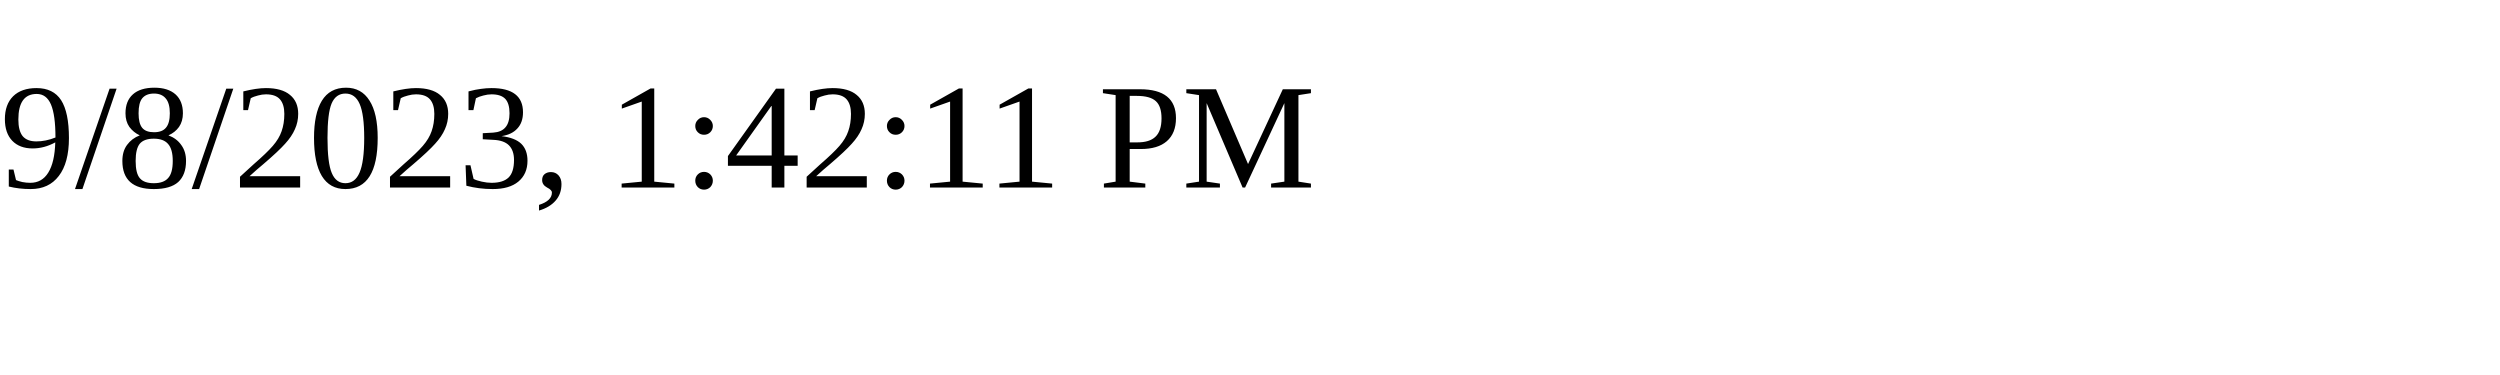
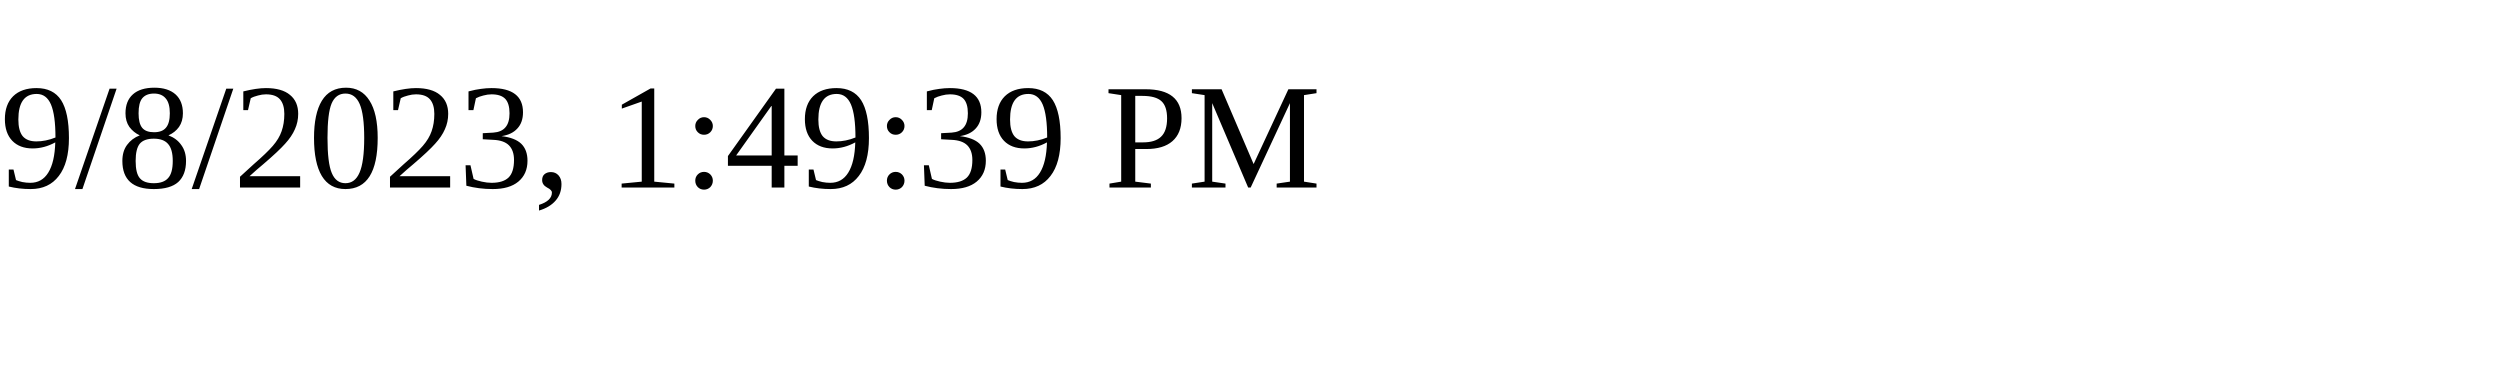
<svg xmlns="http://www.w3.org/2000/svg" height="30" width="200">
-   <text x="0" y="15">9/8/2023, 1:42:11 PM</text>
+   <text x="0" y="15">9/8/2023, 1:49:39 PM</text>
</svg>
